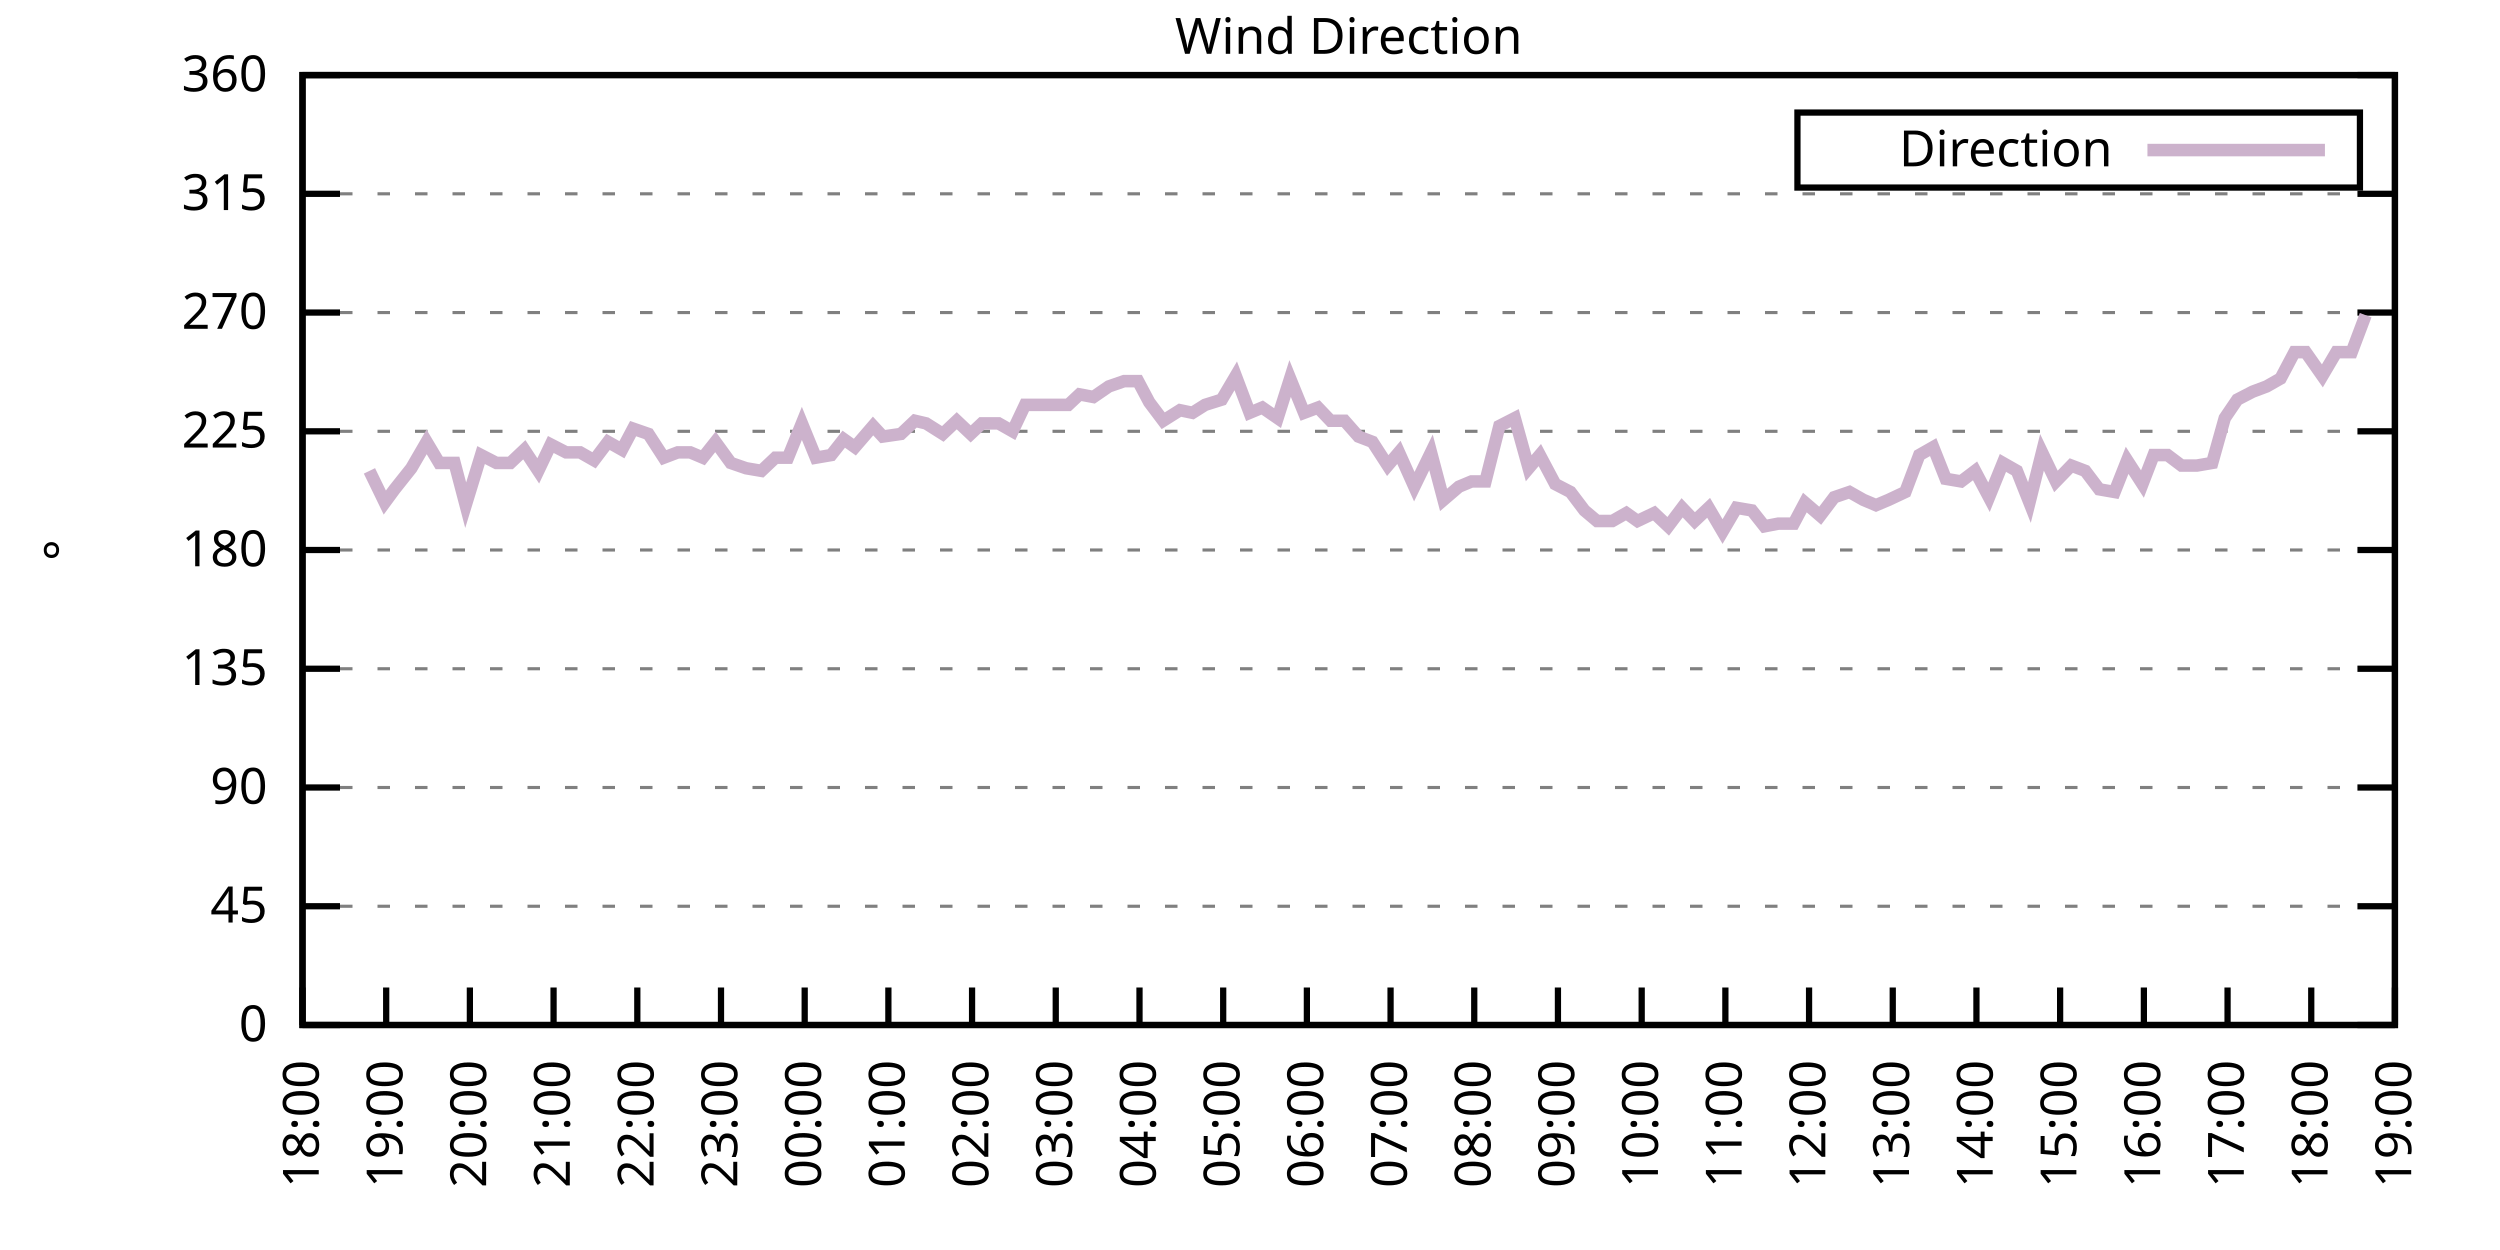
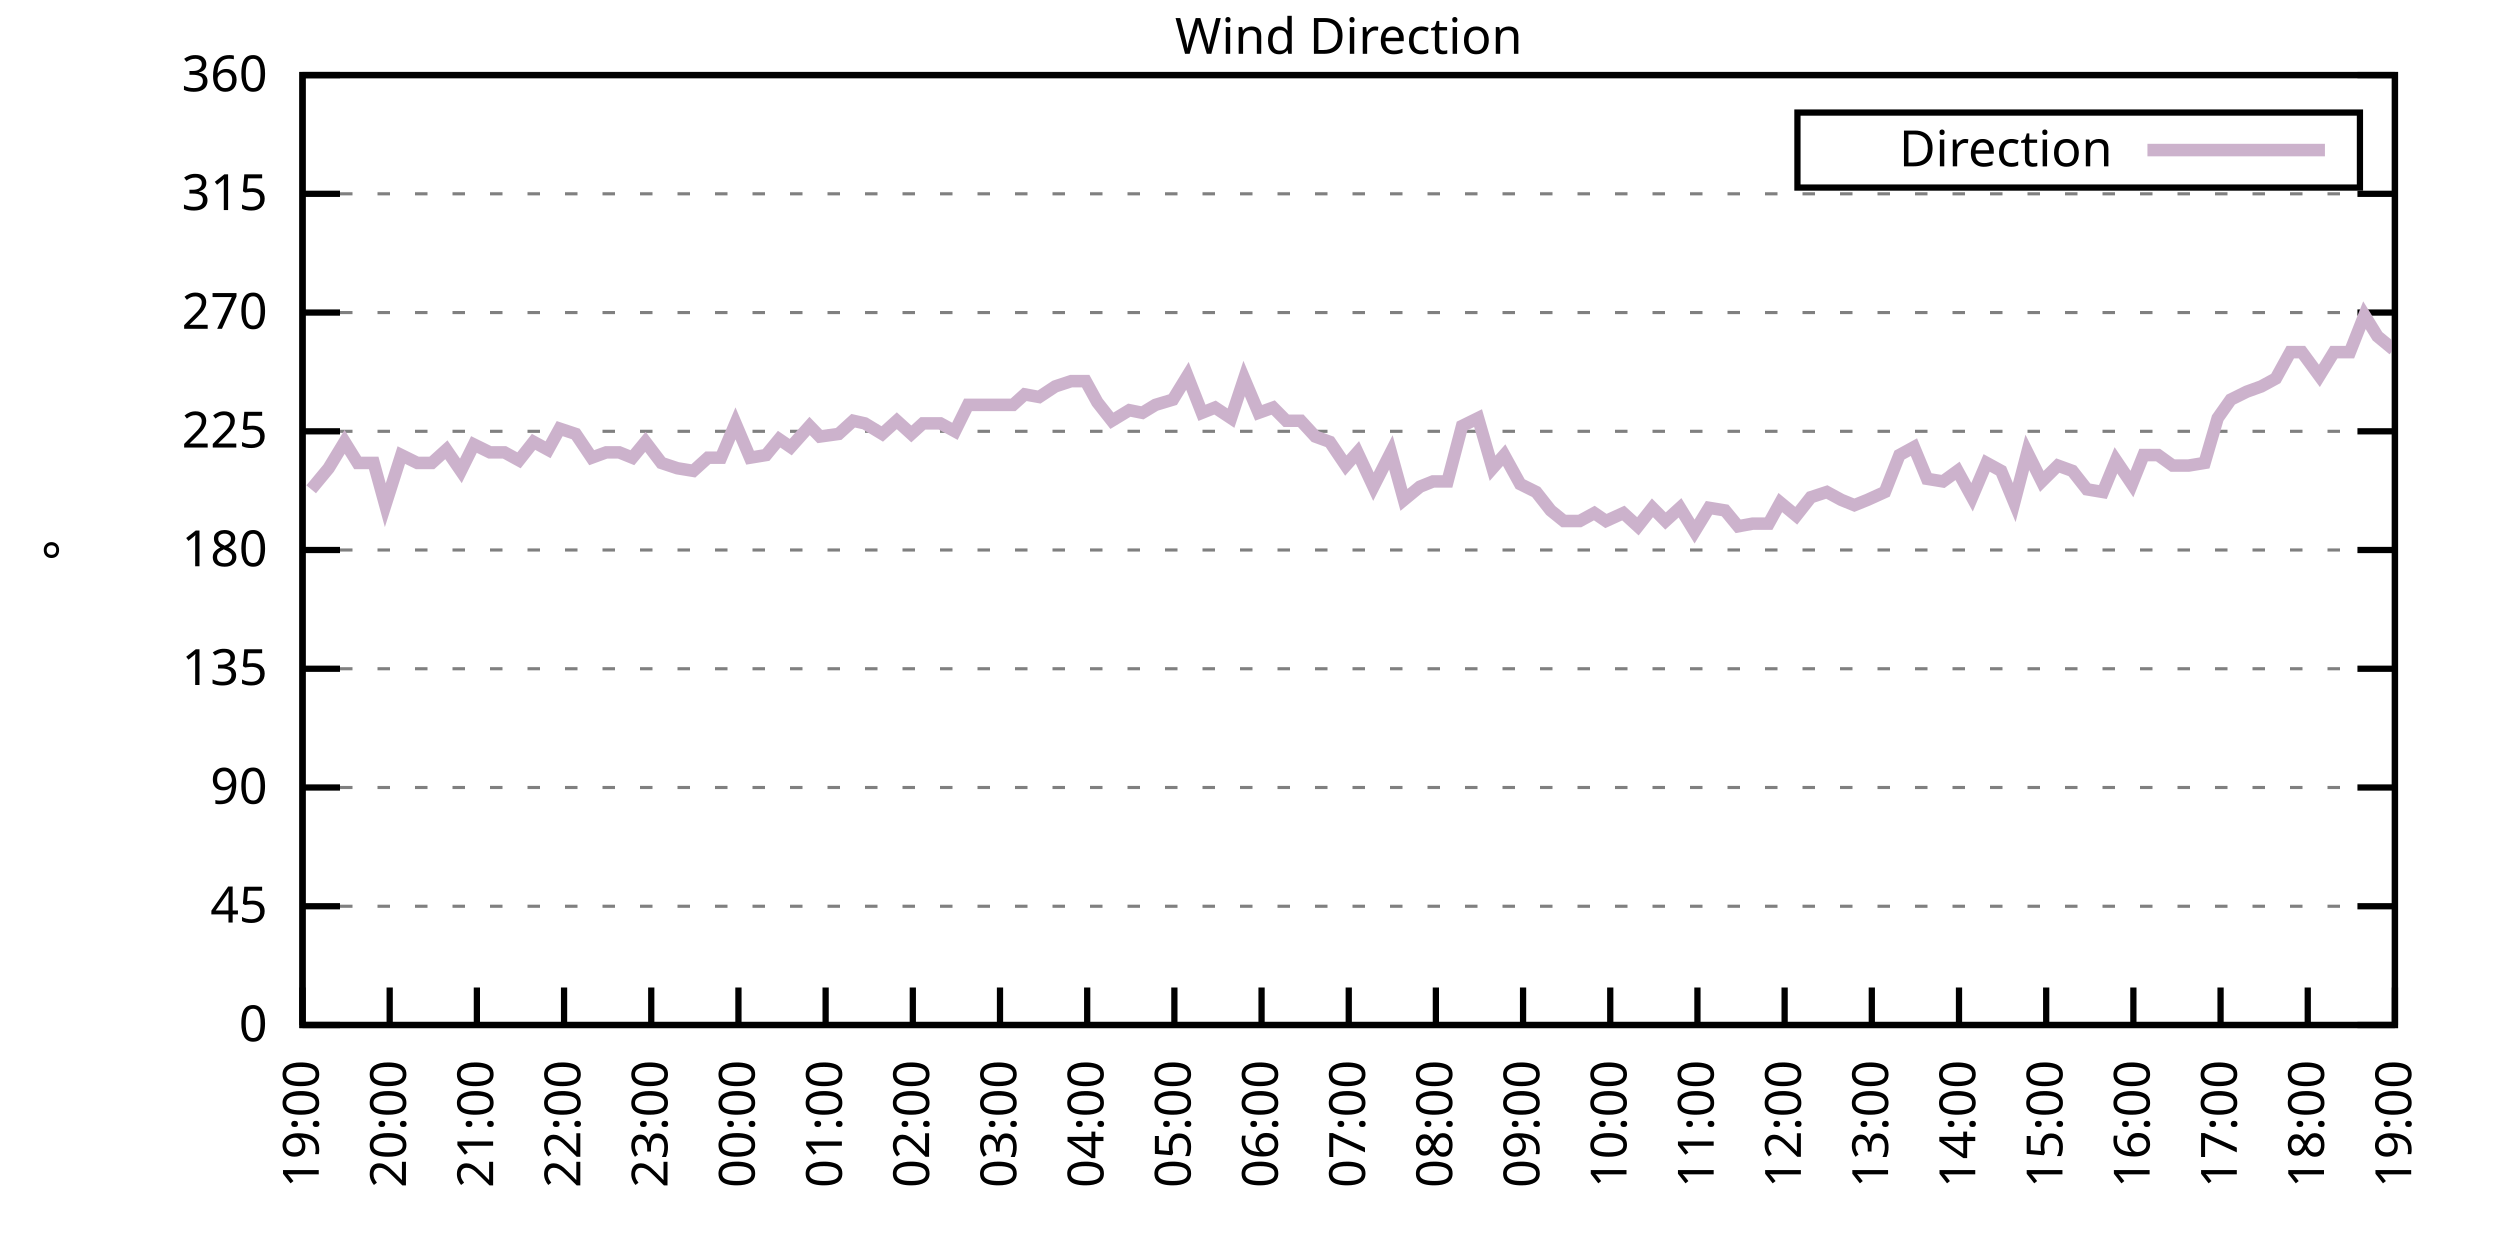
<svg xmlns="http://www.w3.org/2000/svg" xmlns:xlink="http://www.w3.org/1999/xlink" width="400" height="200" viewBox="0 0 400 200">
  <g id="gnuplot_canvas">
    <rect x="0" y="0" width="400" height="200" fill="none" />
    <defs>
      <circle id="gpDot" r="0.5" stroke-width="0.5" stroke="currentColor" />
      <path id="gpPt0" stroke-width="0.333" stroke="currentColor" d="M-1,0 h2 M0,-1 v2" />
      <path id="gpPt1" stroke-width="0.333" stroke="currentColor" d="M-1,-1 L1,1 M1,-1 L-1,1" />
      <path id="gpPt2" stroke-width="0.333" stroke="currentColor" d="M-1,0 L1,0 M0,-1 L0,1 M-1,-1 L1,1 M-1,1 L1,-1" />
      <rect id="gpPt3" stroke-width="0.333" stroke="currentColor" x="-1" y="-1" width="2" height="2" />
      <rect id="gpPt4" stroke-width="0.333" stroke="currentColor" fill="currentColor" x="-1" y="-1" width="2" height="2" />
      <circle id="gpPt5" stroke-width="0.333" stroke="currentColor" cx="0" cy="0" r="1" />
      <use xlink:href="#gpPt5" id="gpPt6" fill="currentColor" stroke="none" />
      <path id="gpPt7" stroke-width="0.333" stroke="currentColor" d="M0,-1.33 L-1.33,0.67 L1.33,0.67 z" />
      <use xlink:href="#gpPt7" id="gpPt8" fill="currentColor" stroke="none" />
      <use xlink:href="#gpPt7" id="gpPt9" stroke="currentColor" transform="rotate(180)" />
      <use xlink:href="#gpPt9" id="gpPt10" fill="currentColor" stroke="none" />
      <use xlink:href="#gpPt3" id="gpPt11" stroke="currentColor" transform="rotate(45)" />
      <use xlink:href="#gpPt11" id="gpPt12" fill="currentColor" stroke="none" />
      <path id="gpPt13" stroke-width="0.333" stroke="currentColor" d="M0,1.330 L1.265,0.411 L0.782,-1.067 L-0.782,-1.076 L-1.265,0.411 z" />
      <use xlink:href="#gpPt13" id="gpPt14" fill="currentColor" stroke="none" />
      <filter id="textbox" filterUnits="objectBoundingBox" x="0" y="0" height="1" width="1">
        <feFlood flood-color="white" flood-opacity="1" result="bgnd" />
        <feComposite in="SourceGraphic" in2="bgnd" operator="atop" />
      </filter>
      <filter id="greybox" filterUnits="objectBoundingBox" x="0" y="0" height="1" width="1">
        <feFlood flood-color="lightgrey" flood-opacity="1" result="grey" />
        <feComposite in="SourceGraphic" in2="grey" operator="atop" />
      </filter>
    </defs>
    <g fill="none" color="white" stroke="currentColor" stroke-width="1.00" stroke-linecap="butt" stroke-linejoin="miter">
</g>
    <g fill="none" color="black" stroke="currentColor" stroke-width="1.00" stroke-linecap="butt" stroke-linejoin="miter">
      <g stroke="none" shape-rendering="crispEdges">
        <polygon fill="rgb(255, 255, 255)" points="48.40,164.00 383.18,164.00 383.18,12.02 48.40,12.02 " />
      </g>
    </g>
    <g fill="none" color="black" stroke="currentColor" stroke-width="1.00" stroke-linecap="butt" stroke-linejoin="miter">
</g>
    <g fill="none" color="black" stroke="black" stroke-width="0.50" stroke-linecap="butt" stroke-linejoin="miter">
</g>
    <g fill="none" color="gray" stroke="currentColor" stroke-width="0.50" stroke-linecap="butt" stroke-linejoin="miter">
      <path stroke="gray" stroke-dasharray="2,4" class="gridline" d="M48.40,164.00 L383.19,164.00  " />
    </g>
    <g fill="none" color="gray" stroke="gray" stroke-width="1.00" stroke-linecap="butt" stroke-linejoin="miter">
</g>
    <g fill="none" color="black" stroke="currentColor" stroke-width="1.00" stroke-linecap="butt" stroke-linejoin="miter">
      <path stroke="black" d="M48.40,164.00 L54.40,164.00 M383.19,164.00 L377.19,164.00  " />
      <g transform="translate(42.80,166.60)" stroke="none" fill="black" font-family="Sans" font-size="8.00" text-anchor="end">
        <text>
          <tspan font-family="Sans"> 0</tspan>
        </text>
      </g>
    </g>
    <g fill="none" color="black" stroke="currentColor" stroke-width="1.00" stroke-linecap="butt" stroke-linejoin="miter">
</g>
    <g fill="none" color="black" stroke="black" stroke-width="0.50" stroke-linecap="butt" stroke-linejoin="miter">
</g>
    <g fill="none" color="gray" stroke="currentColor" stroke-width="0.50" stroke-linecap="butt" stroke-linejoin="miter">
      <path stroke="gray" stroke-dasharray="2,4" class="gridline" d="M48.40,145.00 L383.19,145.00  " />
    </g>
    <g fill="none" color="gray" stroke="gray" stroke-width="1.00" stroke-linecap="butt" stroke-linejoin="miter">
</g>
    <g fill="none" color="black" stroke="currentColor" stroke-width="1.00" stroke-linecap="butt" stroke-linejoin="miter">
      <path stroke="black" d="M48.40,145.00 L54.40,145.00 M383.19,145.00 L377.19,145.00  " />
      <g transform="translate(42.80,147.60)" stroke="none" fill="black" font-family="Sans" font-size="8.00" text-anchor="end">
        <text>
          <tspan font-family="Sans"> 45</tspan>
        </text>
      </g>
    </g>
    <g fill="none" color="black" stroke="currentColor" stroke-width="1.00" stroke-linecap="butt" stroke-linejoin="miter">
</g>
    <g fill="none" color="black" stroke="black" stroke-width="0.50" stroke-linecap="butt" stroke-linejoin="miter">
</g>
    <g fill="none" color="gray" stroke="currentColor" stroke-width="0.50" stroke-linecap="butt" stroke-linejoin="miter">
      <path stroke="gray" stroke-dasharray="2,4" class="gridline" d="M48.40,126.00 L383.19,126.00  " />
    </g>
    <g fill="none" color="gray" stroke="gray" stroke-width="1.00" stroke-linecap="butt" stroke-linejoin="miter">
</g>
    <g fill="none" color="black" stroke="currentColor" stroke-width="1.00" stroke-linecap="butt" stroke-linejoin="miter">
      <path stroke="black" d="M48.40,126.00 L54.40,126.00 M383.19,126.00 L377.19,126.00  " />
      <g transform="translate(42.80,128.60)" stroke="none" fill="black" font-family="Sans" font-size="8.00" text-anchor="end">
        <text>
          <tspan font-family="Sans"> 90</tspan>
        </text>
      </g>
    </g>
    <g fill="none" color="black" stroke="currentColor" stroke-width="1.00" stroke-linecap="butt" stroke-linejoin="miter">
</g>
    <g fill="none" color="black" stroke="black" stroke-width="0.50" stroke-linecap="butt" stroke-linejoin="miter">
</g>
    <g fill="none" color="gray" stroke="currentColor" stroke-width="0.50" stroke-linecap="butt" stroke-linejoin="miter">
      <path stroke="gray" stroke-dasharray="2,4" class="gridline" d="M48.40,107.00 L383.19,107.00  " />
    </g>
    <g fill="none" color="gray" stroke="gray" stroke-width="1.00" stroke-linecap="butt" stroke-linejoin="miter">
</g>
    <g fill="none" color="black" stroke="currentColor" stroke-width="1.00" stroke-linecap="butt" stroke-linejoin="miter">
      <path stroke="black" d="M48.40,107.00 L54.40,107.00 M383.19,107.00 L377.19,107.00  " />
      <g transform="translate(42.80,109.60)" stroke="none" fill="black" font-family="Sans" font-size="8.00" text-anchor="end">
        <text>
          <tspan font-family="Sans"> 135</tspan>
        </text>
      </g>
    </g>
    <g fill="none" color="black" stroke="currentColor" stroke-width="1.00" stroke-linecap="butt" stroke-linejoin="miter">
</g>
    <g fill="none" color="black" stroke="black" stroke-width="0.50" stroke-linecap="butt" stroke-linejoin="miter">
</g>
    <g fill="none" color="gray" stroke="currentColor" stroke-width="0.50" stroke-linecap="butt" stroke-linejoin="miter">
      <path stroke="gray" stroke-dasharray="2,4" class="gridline" d="M48.40,88.00 L383.19,88.00  " />
    </g>
    <g fill="none" color="gray" stroke="gray" stroke-width="1.00" stroke-linecap="butt" stroke-linejoin="miter">
</g>
    <g fill="none" color="black" stroke="currentColor" stroke-width="1.00" stroke-linecap="butt" stroke-linejoin="miter">
      <path stroke="black" d="M48.40,88.00 L54.40,88.00 M383.19,88.00 L377.19,88.00  " />
      <g transform="translate(42.80,90.60)" stroke="none" fill="black" font-family="Sans" font-size="8.00" text-anchor="end">
        <text>
          <tspan font-family="Sans"> 180</tspan>
        </text>
      </g>
    </g>
    <g fill="none" color="black" stroke="currentColor" stroke-width="1.00" stroke-linecap="butt" stroke-linejoin="miter">
</g>
    <g fill="none" color="black" stroke="black" stroke-width="0.50" stroke-linecap="butt" stroke-linejoin="miter">
</g>
    <g fill="none" color="gray" stroke="currentColor" stroke-width="0.50" stroke-linecap="butt" stroke-linejoin="miter">
      <path stroke="gray" stroke-dasharray="2,4" class="gridline" d="M48.40,69.01 L383.19,69.01  " />
    </g>
    <g fill="none" color="gray" stroke="gray" stroke-width="1.00" stroke-linecap="butt" stroke-linejoin="miter">
</g>
    <g fill="none" color="black" stroke="currentColor" stroke-width="1.00" stroke-linecap="butt" stroke-linejoin="miter">
      <path stroke="black" d="M48.40,69.01 L54.40,69.01 M383.19,69.01 L377.19,69.01  " />
      <g transform="translate(42.80,71.61)" stroke="none" fill="black" font-family="Sans" font-size="8.00" text-anchor="end">
        <text>
          <tspan font-family="Sans"> 225</tspan>
        </text>
      </g>
    </g>
    <g fill="none" color="black" stroke="currentColor" stroke-width="1.00" stroke-linecap="butt" stroke-linejoin="miter">
</g>
    <g fill="none" color="black" stroke="black" stroke-width="0.50" stroke-linecap="butt" stroke-linejoin="miter">
</g>
    <g fill="none" color="gray" stroke="currentColor" stroke-width="0.50" stroke-linecap="butt" stroke-linejoin="miter">
      <path stroke="gray" stroke-dasharray="2,4" class="gridline" d="M48.40,50.01 L383.19,50.01  " />
    </g>
    <g fill="none" color="gray" stroke="gray" stroke-width="1.00" stroke-linecap="butt" stroke-linejoin="miter">
</g>
    <g fill="none" color="black" stroke="currentColor" stroke-width="1.00" stroke-linecap="butt" stroke-linejoin="miter">
      <path stroke="black" d="M48.40,50.01 L54.40,50.01 M383.19,50.01 L377.19,50.01  " />
      <g transform="translate(42.80,52.61)" stroke="none" fill="black" font-family="Sans" font-size="8.00" text-anchor="end">
        <text>
          <tspan font-family="Sans"> 270</tspan>
        </text>
      </g>
    </g>
    <g fill="none" color="black" stroke="currentColor" stroke-width="1.00" stroke-linecap="butt" stroke-linejoin="miter">
</g>
    <g fill="none" color="black" stroke="black" stroke-width="0.50" stroke-linecap="butt" stroke-linejoin="miter">
</g>
    <g fill="none" color="gray" stroke="currentColor" stroke-width="0.50" stroke-linecap="butt" stroke-linejoin="miter">
      <path stroke="gray" stroke-dasharray="2,4" class="gridline" d="M48.40,31.01 L383.19,31.01  " />
    </g>
    <g fill="none" color="gray" stroke="gray" stroke-width="1.00" stroke-linecap="butt" stroke-linejoin="miter">
</g>
    <g fill="none" color="black" stroke="currentColor" stroke-width="1.00" stroke-linecap="butt" stroke-linejoin="miter">
      <path stroke="black" d="M48.40,31.01 L54.40,31.01 M383.19,31.01 L377.19,31.01  " />
      <g transform="translate(42.80,33.61)" stroke="none" fill="black" font-family="Sans" font-size="8.00" text-anchor="end">
        <text>
          <tspan font-family="Sans"> 315</tspan>
        </text>
      </g>
    </g>
    <g fill="none" color="black" stroke="currentColor" stroke-width="1.00" stroke-linecap="butt" stroke-linejoin="miter">
</g>
    <g fill="none" color="black" stroke="black" stroke-width="0.50" stroke-linecap="butt" stroke-linejoin="miter">
</g>
    <g fill="none" color="gray" stroke="currentColor" stroke-width="0.50" stroke-linecap="butt" stroke-linejoin="miter">
      <path stroke="gray" stroke-dasharray="2,4" class="gridline" d="M48.40,12.01 L383.19,12.01  " />
    </g>
    <g fill="none" color="gray" stroke="gray" stroke-width="1.00" stroke-linecap="butt" stroke-linejoin="miter">
</g>
    <g fill="none" color="black" stroke="currentColor" stroke-width="1.00" stroke-linecap="butt" stroke-linejoin="miter">
      <path stroke="black" d="M48.40,12.01 L54.40,12.01 M383.19,12.01 L377.19,12.01  " />
      <g transform="translate(42.80,14.61)" stroke="none" fill="black" font-family="Sans" font-size="8.00" text-anchor="end">
        <text>
          <tspan font-family="Sans"> 360</tspan>
        </text>
      </g>
    </g>
    <g fill="none" color="black" stroke="currentColor" stroke-width="1.00" stroke-linecap="butt" stroke-linejoin="miter">
      <path stroke="black" d="M48.40,164.00 L48.40,158.00  " />
      <g transform="translate(51.00,169.60) rotate(270.00)" stroke="none" fill="black" font-family="Sans" font-size="8.00" text-anchor="end">
        <text>
-           <tspan font-family="Sans">18:00</tspan>
-         </text>
-       </g>
-     </g>
-     <g fill="none" color="black" stroke="currentColor" stroke-width="1.00" stroke-linecap="butt" stroke-linejoin="miter">
-       <path stroke="black" d="M61.79,164.00 L61.79,158.00  " />
-       <g transform="translate(64.39,169.60) rotate(270.00)" stroke="none" fill="black" font-family="Sans" font-size="8.00" text-anchor="end">
-         <text>
          <tspan font-family="Sans">19:00</tspan>
        </text>
      </g>
    </g>
    <g fill="none" color="black" stroke="currentColor" stroke-width="1.00" stroke-linecap="butt" stroke-linejoin="miter">
-       <path stroke="black" d="M75.18,164.00 L75.18,158.00  " />
-       <g transform="translate(77.78,169.60) rotate(270.00)" stroke="none" fill="black" font-family="Sans" font-size="8.00" text-anchor="end">
+       <path stroke="black" d="M62.35,164.00 L62.35,158.00  " />
+       <g transform="translate(64.95,169.60) rotate(270.00)" stroke="none" fill="black" font-family="Sans" font-size="8.00" text-anchor="end">
        <text>
          <tspan font-family="Sans">20:00</tspan>
        </text>
      </g>
    </g>
    <g fill="none" color="black" stroke="currentColor" stroke-width="1.00" stroke-linecap="butt" stroke-linejoin="miter">
-       <path stroke="black" d="M88.57,164.00 L88.57,158.00  " />
-       <g transform="translate(91.17,169.60) rotate(270.00)" stroke="none" fill="black" font-family="Sans" font-size="8.00" text-anchor="end">
+       <path stroke="black" d="M76.30,164.00 L76.30,158.00  " />
+       <g transform="translate(78.90,169.60) rotate(270.00)" stroke="none" fill="black" font-family="Sans" font-size="8.00" text-anchor="end">
        <text>
          <tspan font-family="Sans">21:00</tspan>
        </text>
      </g>
    </g>
    <g fill="none" color="black" stroke="currentColor" stroke-width="1.00" stroke-linecap="butt" stroke-linejoin="miter">
-       <path stroke="black" d="M101.97,164.00 L101.97,158.00  " />
-       <g transform="translate(104.57,169.60) rotate(270.00)" stroke="none" fill="black" font-family="Sans" font-size="8.00" text-anchor="end">
+       <path stroke="black" d="M90.25,164.00 L90.25,158.00  " />
+       <g transform="translate(92.85,169.60) rotate(270.00)" stroke="none" fill="black" font-family="Sans" font-size="8.00" text-anchor="end">
        <text>
          <tspan font-family="Sans">22:00</tspan>
        </text>
      </g>
    </g>
    <g fill="none" color="black" stroke="currentColor" stroke-width="1.00" stroke-linecap="butt" stroke-linejoin="miter">
-       <path stroke="black" d="M115.36,164.00 L115.36,158.00  " />
-       <g transform="translate(117.96,169.60) rotate(270.00)" stroke="none" fill="black" font-family="Sans" font-size="8.00" text-anchor="end">
+       <path stroke="black" d="M104.20,164.00 L104.20,158.00  " />
+       <g transform="translate(106.80,169.60) rotate(270.00)" stroke="none" fill="black" font-family="Sans" font-size="8.00" text-anchor="end">
        <text>
          <tspan font-family="Sans">23:00</tspan>
        </text>
      </g>
    </g>
    <g fill="none" color="black" stroke="currentColor" stroke-width="1.00" stroke-linecap="butt" stroke-linejoin="miter">
-       <path stroke="black" d="M128.75,164.00 L128.75,158.00  " />
-       <g transform="translate(131.35,169.60) rotate(270.00)" stroke="none" fill="black" font-family="Sans" font-size="8.00" text-anchor="end">
+       <path stroke="black" d="M118.15,164.00 L118.15,158.00  " />
+       <g transform="translate(120.75,169.60) rotate(270.00)" stroke="none" fill="black" font-family="Sans" font-size="8.00" text-anchor="end">
        <text>
          <tspan font-family="Sans">00:00</tspan>
        </text>
      </g>
    </g>
    <g fill="none" color="black" stroke="currentColor" stroke-width="1.00" stroke-linecap="butt" stroke-linejoin="miter">
-       <path stroke="black" d="M142.14,164.00 L142.14,158.00  " />
-       <g transform="translate(144.74,169.60) rotate(270.00)" stroke="none" fill="black" font-family="Sans" font-size="8.00" text-anchor="end">
+       <path stroke="black" d="M132.10,164.00 L132.10,158.00  " />
+       <g transform="translate(134.70,169.60) rotate(270.00)" stroke="none" fill="black" font-family="Sans" font-size="8.00" text-anchor="end">
        <text>
          <tspan font-family="Sans">01:00</tspan>
        </text>
      </g>
    </g>
    <g fill="none" color="black" stroke="currentColor" stroke-width="1.00" stroke-linecap="butt" stroke-linejoin="miter">
-       <path stroke="black" d="M155.53,164.00 L155.53,158.00  " />
-       <g transform="translate(158.13,169.60) rotate(270.00)" stroke="none" fill="black" font-family="Sans" font-size="8.00" text-anchor="end">
+       <path stroke="black" d="M146.05,164.00 L146.05,158.00  " />
+       <g transform="translate(148.65,169.60) rotate(270.00)" stroke="none" fill="black" font-family="Sans" font-size="8.00" text-anchor="end">
        <text>
          <tspan font-family="Sans">02:00</tspan>
        </text>
      </g>
    </g>
    <g fill="none" color="black" stroke="currentColor" stroke-width="1.00" stroke-linecap="butt" stroke-linejoin="miter">
-       <path stroke="black" d="M168.92,164.00 L168.92,158.00  " />
-       <g transform="translate(171.52,169.60) rotate(270.00)" stroke="none" fill="black" font-family="Sans" font-size="8.00" text-anchor="end">
+       <path stroke="black" d="M160.00,164.00 L160.00,158.00  " />
+       <g transform="translate(162.60,169.60) rotate(270.00)" stroke="none" fill="black" font-family="Sans" font-size="8.00" text-anchor="end">
        <text>
          <tspan font-family="Sans">03:00</tspan>
        </text>
      </g>
    </g>
    <g fill="none" color="black" stroke="currentColor" stroke-width="1.00" stroke-linecap="butt" stroke-linejoin="miter">
-       <path stroke="black" d="M182.32,164.00 L182.32,158.00  " />
-       <g transform="translate(184.92,169.60) rotate(270.00)" stroke="none" fill="black" font-family="Sans" font-size="8.00" text-anchor="end">
+       <path stroke="black" d="M173.95,164.00 L173.95,158.00  " />
+       <g transform="translate(176.55,169.60) rotate(270.00)" stroke="none" fill="black" font-family="Sans" font-size="8.00" text-anchor="end">
        <text>
          <tspan font-family="Sans">04:00</tspan>
        </text>
      </g>
    </g>
    <g fill="none" color="black" stroke="currentColor" stroke-width="1.00" stroke-linecap="butt" stroke-linejoin="miter">
-       <path stroke="black" d="M195.71,164.00 L195.71,158.00  " />
-       <g transform="translate(198.31,169.60) rotate(270.00)" stroke="none" fill="black" font-family="Sans" font-size="8.00" text-anchor="end">
+       <path stroke="black" d="M187.90,164.00 L187.90,158.00  " />
+       <g transform="translate(190.50,169.60) rotate(270.00)" stroke="none" fill="black" font-family="Sans" font-size="8.00" text-anchor="end">
        <text>
          <tspan font-family="Sans">05:00</tspan>
        </text>
      </g>
    </g>
    <g fill="none" color="black" stroke="currentColor" stroke-width="1.00" stroke-linecap="butt" stroke-linejoin="miter">
-       <path stroke="black" d="M209.10,164.00 L209.10,158.00  " />
-       <g transform="translate(211.70,169.60) rotate(270.00)" stroke="none" fill="black" font-family="Sans" font-size="8.00" text-anchor="end">
+       <path stroke="black" d="M201.85,164.00 L201.85,158.00  " />
+       <g transform="translate(204.45,169.60) rotate(270.00)" stroke="none" fill="black" font-family="Sans" font-size="8.00" text-anchor="end">
        <text>
          <tspan font-family="Sans">06:00</tspan>
        </text>
      </g>
    </g>
    <g fill="none" color="black" stroke="currentColor" stroke-width="1.00" stroke-linecap="butt" stroke-linejoin="miter">
-       <path stroke="black" d="M222.49,164.00 L222.49,158.00  " />
-       <g transform="translate(225.09,169.60) rotate(270.00)" stroke="none" fill="black" font-family="Sans" font-size="8.00" text-anchor="end">
+       <path stroke="black" d="M215.80,164.00 L215.80,158.00  " />
+       <g transform="translate(218.40,169.60) rotate(270.00)" stroke="none" fill="black" font-family="Sans" font-size="8.00" text-anchor="end">
        <text>
          <tspan font-family="Sans">07:00</tspan>
        </text>
      </g>
    </g>
    <g fill="none" color="black" stroke="currentColor" stroke-width="1.00" stroke-linecap="butt" stroke-linejoin="miter">
-       <path stroke="black" d="M235.88,164.00 L235.88,158.00  " />
-       <g transform="translate(238.48,169.60) rotate(270.00)" stroke="none" fill="black" font-family="Sans" font-size="8.00" text-anchor="end">
+       <path stroke="black" d="M229.74,164.00 L229.74,158.00  " />
+       <g transform="translate(232.34,169.60) rotate(270.00)" stroke="none" fill="black" font-family="Sans" font-size="8.00" text-anchor="end">
        <text>
          <tspan font-family="Sans">08:00</tspan>
        </text>
      </g>
    </g>
    <g fill="none" color="black" stroke="currentColor" stroke-width="1.00" stroke-linecap="butt" stroke-linejoin="miter">
-       <path stroke="black" d="M249.27,164.00 L249.27,158.00  " />
-       <g transform="translate(251.87,169.60) rotate(270.00)" stroke="none" fill="black" font-family="Sans" font-size="8.00" text-anchor="end">
+       <path stroke="black" d="M243.69,164.00 L243.69,158.00  " />
+       <g transform="translate(246.29,169.60) rotate(270.00)" stroke="none" fill="black" font-family="Sans" font-size="8.00" text-anchor="end">
        <text>
          <tspan font-family="Sans">09:00</tspan>
        </text>
      </g>
    </g>
    <g fill="none" color="black" stroke="currentColor" stroke-width="1.00" stroke-linecap="butt" stroke-linejoin="miter">
-       <path stroke="black" d="M262.67,164.00 L262.67,158.00  " />
-       <g transform="translate(265.27,169.60) rotate(270.00)" stroke="none" fill="black" font-family="Sans" font-size="8.00" text-anchor="end">
+       <path stroke="black" d="M257.64,164.00 L257.64,158.00  " />
+       <g transform="translate(260.24,169.60) rotate(270.00)" stroke="none" fill="black" font-family="Sans" font-size="8.00" text-anchor="end">
        <text>
          <tspan font-family="Sans">10:00</tspan>
        </text>
      </g>
    </g>
    <g fill="none" color="black" stroke="currentColor" stroke-width="1.00" stroke-linecap="butt" stroke-linejoin="miter">
-       <path stroke="black" d="M276.06,164.00 L276.06,158.00  " />
-       <g transform="translate(278.66,169.60) rotate(270.00)" stroke="none" fill="black" font-family="Sans" font-size="8.00" text-anchor="end">
+       <path stroke="black" d="M271.59,164.00 L271.59,158.00  " />
+       <g transform="translate(274.19,169.60) rotate(270.00)" stroke="none" fill="black" font-family="Sans" font-size="8.00" text-anchor="end">
        <text>
          <tspan font-family="Sans">11:00</tspan>
        </text>
      </g>
    </g>
    <g fill="none" color="black" stroke="currentColor" stroke-width="1.00" stroke-linecap="butt" stroke-linejoin="miter">
-       <path stroke="black" d="M289.45,164.00 L289.45,158.00  " />
-       <g transform="translate(292.05,169.60) rotate(270.00)" stroke="none" fill="black" font-family="Sans" font-size="8.00" text-anchor="end">
+       <path stroke="black" d="M285.54,164.00 L285.54,158.00  " />
+       <g transform="translate(288.14,169.60) rotate(270.00)" stroke="none" fill="black" font-family="Sans" font-size="8.00" text-anchor="end">
        <text>
          <tspan font-family="Sans">12:00</tspan>
        </text>
      </g>
    </g>
    <g fill="none" color="black" stroke="currentColor" stroke-width="1.00" stroke-linecap="butt" stroke-linejoin="miter">
-       <path stroke="black" d="M302.84,164.00 L302.84,158.00  " />
-       <g transform="translate(305.44,169.60) rotate(270.00)" stroke="none" fill="black" font-family="Sans" font-size="8.00" text-anchor="end">
+       <path stroke="black" d="M299.49,164.00 L299.49,158.00  " />
+       <g transform="translate(302.09,169.60) rotate(270.00)" stroke="none" fill="black" font-family="Sans" font-size="8.00" text-anchor="end">
        <text>
          <tspan font-family="Sans">13:00</tspan>
        </text>
      </g>
    </g>
    <g fill="none" color="black" stroke="currentColor" stroke-width="1.00" stroke-linecap="butt" stroke-linejoin="miter">
-       <path stroke="black" d="M316.23,164.00 L316.23,158.00  " />
-       <g transform="translate(318.83,169.60) rotate(270.00)" stroke="none" fill="black" font-family="Sans" font-size="8.00" text-anchor="end">
+       <path stroke="black" d="M313.44,164.00 L313.44,158.00  " />
+       <g transform="translate(316.04,169.60) rotate(270.00)" stroke="none" fill="black" font-family="Sans" font-size="8.00" text-anchor="end">
        <text>
          <tspan font-family="Sans">14:00</tspan>
        </text>
      </g>
    </g>
    <g fill="none" color="black" stroke="currentColor" stroke-width="1.00" stroke-linecap="butt" stroke-linejoin="miter">
-       <path stroke="black" d="M329.62,164.00 L329.62,158.00  " />
-       <g transform="translate(332.22,169.60) rotate(270.00)" stroke="none" fill="black" font-family="Sans" font-size="8.00" text-anchor="end">
+       <path stroke="black" d="M327.39,164.00 L327.39,158.00  " />
+       <g transform="translate(329.99,169.60) rotate(270.00)" stroke="none" fill="black" font-family="Sans" font-size="8.00" text-anchor="end">
        <text>
          <tspan font-family="Sans">15:00</tspan>
        </text>
      </g>
    </g>
    <g fill="none" color="black" stroke="currentColor" stroke-width="1.00" stroke-linecap="butt" stroke-linejoin="miter">
-       <path stroke="black" d="M343.02,164.00 L343.02,158.00  " />
-       <g transform="translate(345.62,169.60) rotate(270.00)" stroke="none" fill="black" font-family="Sans" font-size="8.00" text-anchor="end">
+       <path stroke="black" d="M341.34,164.00 L341.34,158.00  " />
+       <g transform="translate(343.94,169.60) rotate(270.00)" stroke="none" fill="black" font-family="Sans" font-size="8.00" text-anchor="end">
        <text>
          <tspan font-family="Sans">16:00</tspan>
        </text>
      </g>
    </g>
    <g fill="none" color="black" stroke="currentColor" stroke-width="1.00" stroke-linecap="butt" stroke-linejoin="miter">
-       <path stroke="black" d="M356.41,164.00 L356.41,158.00  " />
-       <g transform="translate(359.01,169.60) rotate(270.00)" stroke="none" fill="black" font-family="Sans" font-size="8.00" text-anchor="end">
+       <path stroke="black" d="M355.29,164.00 L355.29,158.00  " />
+       <g transform="translate(357.89,169.60) rotate(270.00)" stroke="none" fill="black" font-family="Sans" font-size="8.00" text-anchor="end">
        <text>
          <tspan font-family="Sans">17:00</tspan>
        </text>
      </g>
    </g>
    <g fill="none" color="black" stroke="currentColor" stroke-width="1.00" stroke-linecap="butt" stroke-linejoin="miter">
-       <path stroke="black" d="M369.80,164.00 L369.80,158.00  " />
-       <g transform="translate(372.40,169.60) rotate(270.00)" stroke="none" fill="black" font-family="Sans" font-size="8.00" text-anchor="end">
+       <path stroke="black" d="M369.24,164.00 L369.24,158.00  " />
+       <g transform="translate(371.84,169.60) rotate(270.00)" stroke="none" fill="black" font-family="Sans" font-size="8.00" text-anchor="end">
        <text>
          <tspan font-family="Sans">18:00</tspan>
        </text>
      </g>
    </g>
    <g fill="none" color="black" stroke="currentColor" stroke-width="1.00" stroke-linecap="butt" stroke-linejoin="miter">
      <path stroke="black" d="M383.19,164.00 L383.19,158.00  " />
      <g transform="translate(385.79,169.60) rotate(270.00)" stroke="none" fill="black" font-family="Sans" font-size="8.00" text-anchor="end">
        <text>
          <tspan font-family="Sans">19:00</tspan>
        </text>
      </g>
    </g>
    <g fill="none" color="black" stroke="currentColor" stroke-width="1.00" stroke-linecap="butt" stroke-linejoin="miter">
</g>
    <g fill="none" color="black" stroke="currentColor" stroke-width="1.00" stroke-linecap="butt" stroke-linejoin="miter">
      <path stroke="black" d="M48.40,12.01 L48.40,164.00 L383.19,164.00 L383.19,12.01 L48.40,12.01 Z  " />
    </g>
    <g fill="none" color="black" stroke="currentColor" stroke-width="1.00" stroke-linecap="butt" stroke-linejoin="miter">
</g>
    <g fill="none" color="black" stroke="currentColor" stroke-width="1.00" stroke-linecap="butt" stroke-linejoin="miter">
      <path stroke="black" d="M287.59,30.01 L287.59,18.01 L377.59,18.01 L377.59,30.01 L287.59,30.01 Z  " />
    </g>
    <g id="Wind_direction_plot_1">
      <g fill="none" color="white" stroke="black" stroke-width="2.00" stroke-linecap="butt" stroke-linejoin="miter">
</g>
      <g fill="none" color="black" stroke="currentColor" stroke-width="2.00" stroke-linecap="butt" stroke-linejoin="miter">
        <g transform="translate(337.99,26.61)" stroke="none" fill="black" font-family="Sans" font-size="8.00" text-anchor="end">
          <text>
            <tspan font-family="Sans">Direction</tspan>
          </text>
        </g>
      </g>
      <g fill="none" color="black" stroke="currentColor" stroke-width="2.00" stroke-linecap="butt" stroke-linejoin="miter">
-         <path stroke="rgb(204, 178, 204)" d="M343.59,24.01 L371.99,24.01 M59.11,75.34 L61.57,80.41 L63.13,78.29 L65.81,74.92 L68.26,70.70 L70.27,74.07   L72.73,74.07 L74.51,80.83 L76.97,72.81 L79.42,74.07 L81.66,74.07 L83.89,71.96 L86.12,75.34 L88.13,71.12   L90.58,72.38 L92.82,72.38 L95.05,73.65 L97.28,70.70 L99.51,71.96 L101.30,68.58 L103.75,69.43 L106.21,73.23   L108.44,72.38 L110.45,72.38 L112.46,73.23 L114.47,70.70 L116.92,74.07 L119.38,74.92 L121.83,75.34 L124.06,73.23   L126.07,73.23 L128.30,67.74 L130.54,73.23 L132.99,72.81 L135.00,70.27 L136.78,71.54 L139.69,68.16 L141.25,69.85   L144.15,69.43 L146.38,67.32 L148.17,67.74 L150.85,69.43 L153.08,67.32 L155.31,69.43 L157.10,67.74 L159.77,67.74   L162.01,69.01 L164.01,64.78 L165.80,64.78 L168.25,64.78 L170.93,64.78 L172.72,63.10 L174.95,63.52 L177.41,61.83   L179.86,60.98 L182.09,60.98 L183.88,64.36 L186.11,67.32 L188.79,65.63 L190.80,66.05 L192.81,64.78 L195.48,63.94   L197.72,60.14 L199.95,66.05 L201.96,65.21 L204.41,66.90 L206.42,60.56 L208.65,66.05 L210.88,65.21 L212.89,67.32   L215.13,67.32 L217.36,69.85 L219.59,70.70 L222.04,74.49 L223.83,72.38 L226.29,77.87 L228.96,72.38 L230.97,79.98   L233.43,77.87 L235.44,77.03 L237.67,77.03 L239.90,68.16 L242.36,66.90 L244.59,74.92 L246.37,72.81 L248.83,77.45   L251.28,78.72 L253.51,81.67 L255.52,83.36 L257.98,83.36 L260.21,82.09 L262.00,83.36 L264.67,82.09 L266.91,84.21   L269.14,81.25 L271.15,83.36 L273.38,81.25 L275.61,85.05 L277.84,81.25 L280.30,81.67 L282.31,84.21 L284.54,83.78   L286.99,83.78 L288.78,80.41 L291.23,82.52 L293.47,79.56 L295.92,78.72 L298.15,79.98 L300.16,80.83 L302.17,79.98   L304.85,78.72 L307.08,72.81 L309.31,71.54 L311.32,76.61 L313.78,77.03 L316.01,75.34 L318.24,79.56 L320.47,74.07   L322.70,75.34 L324.71,80.41 L326.72,72.38 L328.95,77.03 L331.41,74.49 L333.64,75.34 L335.87,78.29 L338.33,78.72   L340.34,73.65 L342.79,77.45 L344.58,72.81 L346.81,72.81 L349.04,74.49 L351.50,74.49 L353.95,74.07 L355.96,66.90   L357.97,63.94 L360.42,62.67 L362.66,61.83 L364.89,60.56 L367.12,56.34 L368.91,56.34 L371.58,60.14 L373.82,56.34   L376.27,56.34 L378.50,50.43  " />
+         <path stroke="rgb(204, 178, 204)" d="M343.59,24.01 L371.99,24.01 M49.79,78.29 L52.58,74.92 L55.14,70.70 L57.23,74.07 L59.79,74.07 L61.65,80.83   L64.21,72.81 L66.77,74.07 L69.09,74.07 L71.42,71.96 L73.74,75.34 L75.83,71.12 L78.39,72.38 L80.72,72.38   L83.04,73.65 L85.37,70.70 L87.69,71.96 L89.55,68.58 L92.11,69.43 L94.67,73.23 L96.99,72.38 L99.08,72.38   L101.18,73.23 L103.27,70.70 L105.83,74.07 L108.38,74.92 L110.94,75.34 L113.27,73.23 L115.36,73.23 L117.68,67.74   L120.01,73.23 L122.57,72.81 L124.66,70.27 L126.52,71.54 L129.54,68.16 L131.17,69.85 L134.19,69.43 L136.51,67.32   L138.37,67.74 L141.16,69.43 L143.49,67.32 L145.81,69.43 L147.67,67.74 L150.46,67.74 L152.79,69.01 L154.88,64.78   L156.74,64.78 L159.30,64.78 L162.09,64.78 L163.95,63.10 L166.27,63.52 L168.83,61.83 L171.39,60.98 L173.71,60.98   L175.57,64.36 L177.90,67.32 L180.69,65.63 L182.78,66.05 L184.87,64.78 L187.66,63.94 L189.99,60.14 L192.31,66.05   L194.41,65.21 L196.96,66.90 L199.06,60.56 L201.38,66.05 L203.71,65.21 L205.80,67.32 L208.12,67.32 L210.45,69.85   L212.77,70.70 L215.33,74.49 L217.19,72.38 L219.75,77.87 L222.54,72.38 L224.63,79.98 L227.19,77.87 L229.28,77.03   L231.60,77.03 L233.93,68.16 L236.49,66.90 L238.81,74.92 L240.67,72.81 L243.23,77.45 L245.79,78.72 L248.11,81.67   L250.20,83.36 L252.76,83.36 L255.09,82.09 L256.95,83.36 L259.74,82.09 L262.06,84.21 L264.39,81.25 L266.48,83.36   L268.80,81.25 L271.13,85.05 L273.45,81.25 L276.01,81.67 L278.10,84.21 L280.43,83.78 L282.99,83.78 L284.85,80.41   L287.40,82.52 L289.73,79.56 L292.29,78.72 L294.61,79.98 L296.70,80.83 L298.80,79.98 L301.58,78.72 L303.91,72.81   L306.23,71.54 L308.33,76.61 L310.88,77.03 L313.21,75.34 L315.53,79.56 L317.86,74.07 L320.18,75.34 L322.28,80.41   L324.37,72.38 L326.69,77.03 L329.25,74.49 L331.58,75.34 L333.90,78.29 L336.46,78.72 L338.55,73.65 L341.11,77.45   L342.97,72.81 L345.29,72.81 L347.62,74.49 L350.18,74.49 L352.73,74.07 L354.83,66.90 L356.92,63.94 L359.48,62.67   L361.80,61.83 L364.13,60.56 L366.45,56.34 L368.31,56.34 L371.10,60.14 L373.43,56.34 L375.98,56.34 L378.31,50.43   L380.40,53.81 L382.96,55.92  " />
      </g>
    </g>
    <g fill="none" color="black" stroke="currentColor" stroke-width="2.00" stroke-linecap="butt" stroke-linejoin="miter">
</g>
    <g fill="none" color="black" stroke="black" stroke-width="1.00" stroke-linecap="butt" stroke-linejoin="miter">
</g>
    <g fill="none" color="black" stroke="currentColor" stroke-width="1.00" stroke-linecap="butt" stroke-linejoin="miter">
      <path stroke="black" d="M48.40,12.01 L48.40,164.00 L383.19,164.00 L383.19,12.01 L48.40,12.01 Z  " />
      <g transform="translate(12.80,88.01) rotate(270.00)" stroke="none" fill="black" font-family="Sans" font-size="8.00" text-anchor="middle">
        <text>
          <tspan font-family="Sans">°</tspan>
        </text>
      </g>
    </g>
    <g fill="none" color="black" stroke="currentColor" stroke-width="1.00" stroke-linecap="butt" stroke-linejoin="miter">
</g>
    <g fill="none" color="black" stroke="currentColor" stroke-width="1.00" stroke-linecap="butt" stroke-linejoin="miter">
      <g transform="translate(215.79,8.61)" stroke="none" fill="black" font-family="Sans" font-size="8.00" text-anchor="middle">
        <text>
          <tspan font-family="Sans">Wind Direction</tspan>
        </text>
      </g>
    </g>
    <g fill="none" color="black" stroke="currentColor" stroke-width="1.00" stroke-linecap="butt" stroke-linejoin="miter">
</g>
  </g>
</svg>
